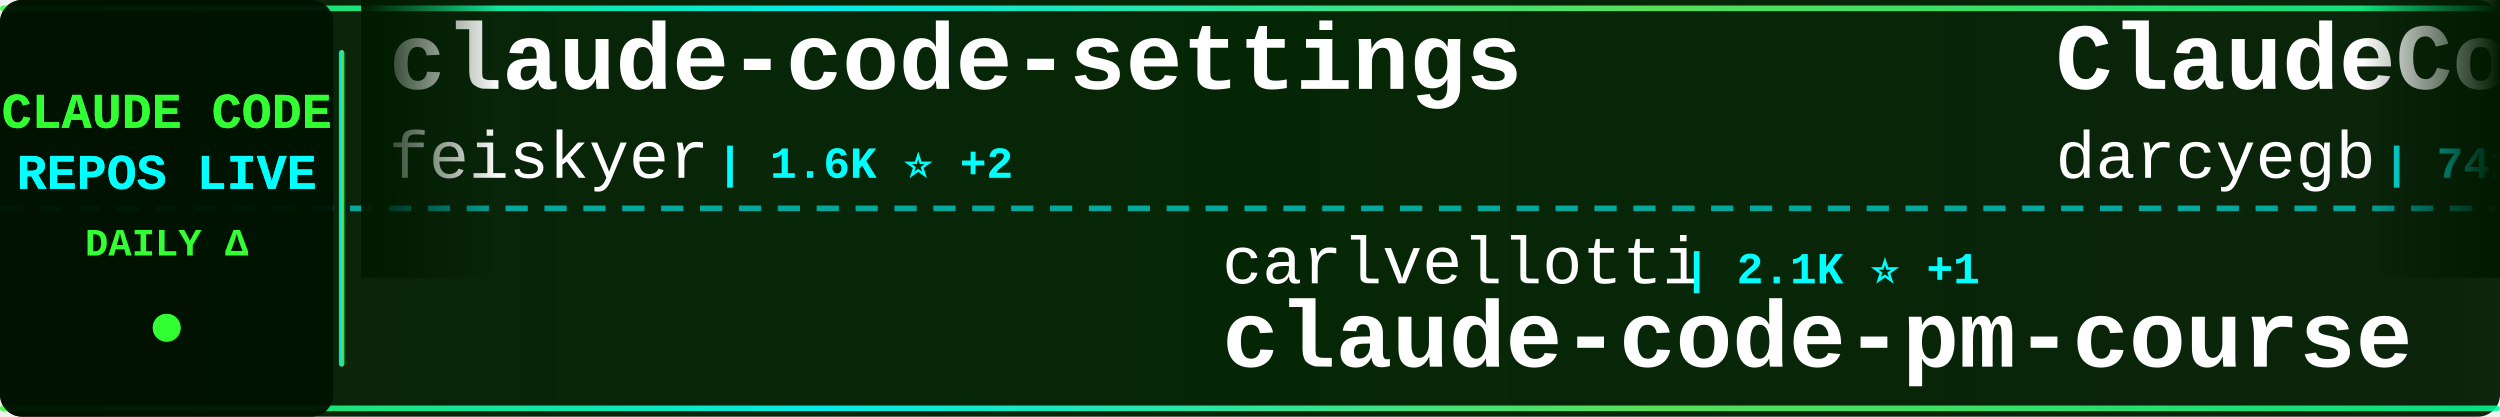
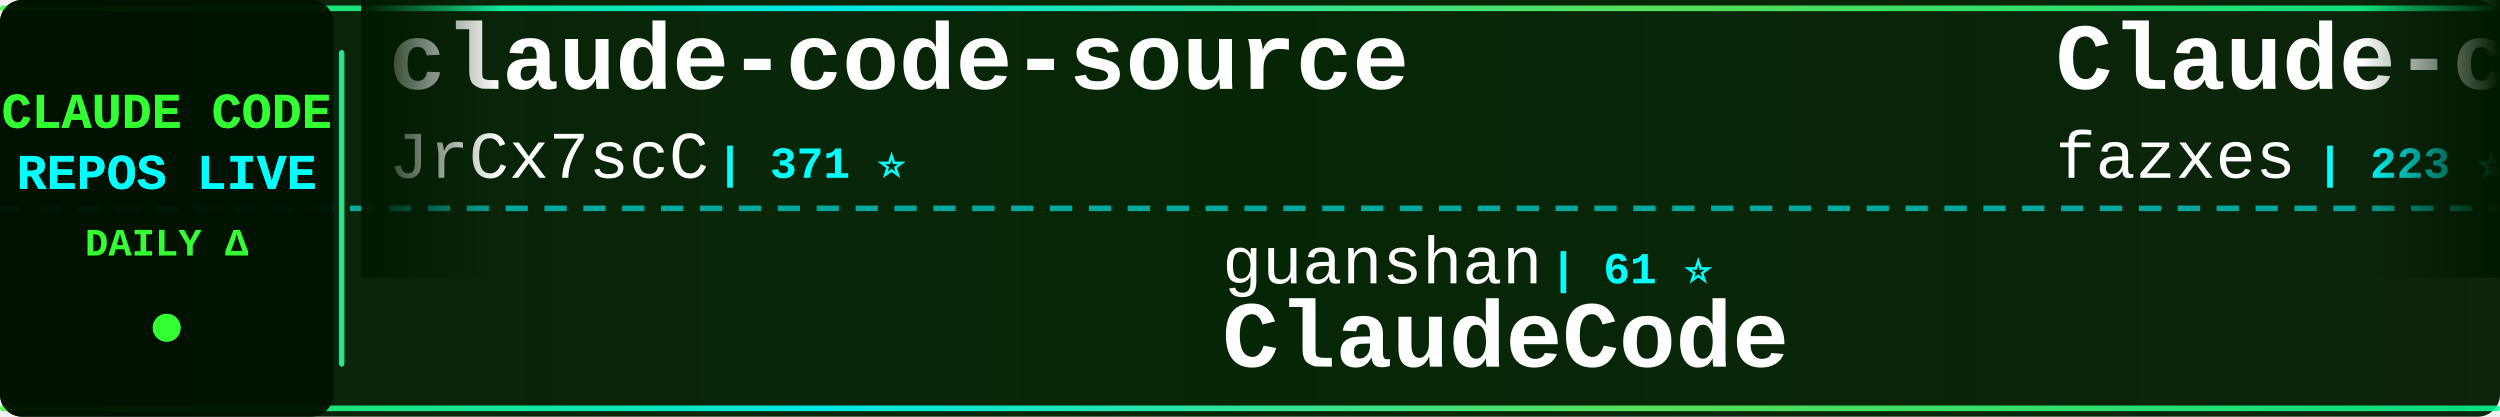
<svg xmlns="http://www.w3.org/2000/svg" width="900" height="150">
  <defs>
    <linearGradient id="tickerBg" x1="0%" y1="0%" x2="100%" y2="0%">
      <stop offset="0%" style="stop-color:#001a00;stop-opacity:0.95" />
      <stop offset="50%" style="stop-color:#002200;stop-opacity:0.98" />
      <stop offset="100%" style="stop-color:#001a00;stop-opacity:0.95" />
    </linearGradient>
    <linearGradient id="borderGrad" x1="0%" y1="0%" x2="100%" y2="0%">
      <stop offset="0%" style="stop-color:#33ff33;stop-opacity:0.85">
        <animate attributeName="stop-opacity" values="0.85;1;0.85" dur="2s" repeatCount="indefinite" />
      </stop>
      <stop offset="33%" style="stop-color:#00ffff;stop-opacity:0.9">
        <animate attributeName="stop-opacity" values="0.9;1;0.9" dur="2.2s" repeatCount="indefinite" />
      </stop>
      <stop offset="66%" style="stop-color:#66ff66;stop-opacity:0.85">
        <animate attributeName="stop-opacity" values="0.85;1;0.85" dur="1.8s" repeatCount="indefinite" />
      </stop>
      <stop offset="100%" style="stop-color:#00ff99;stop-opacity:0.85">
        <animate attributeName="stop-opacity" values="0.85;1;0.85" dur="2s" repeatCount="indefinite" />
      </stop>
    </linearGradient>
    <filter id="textGlow">
      <feGaussianBlur stdDeviation="0.1" result="coloredBlur" />
      <feMerge>
        <feMergeNode in="coloredBlur" />
        <feMergeNode in="SourceGraphic" />
      </feMerge>
    </filter>
    <filter id="metricGlow">
      <feGaussianBlur stdDeviation="0.2" result="coloredBlur" />
      <feMerge>
        <feMergeNode in="coloredBlur" />
        <feMergeNode in="SourceGraphic" />
      </feMerge>
    </filter>
    <linearGradient id="leftFade" x1="0%" y1="0%" x2="100%" y2="0%">
      <stop offset="0%" style="stop-color:#001a00;stop-opacity:1" />
      <stop offset="100%" style="stop-color:#001a00;stop-opacity:0" />
    </linearGradient>
    <linearGradient id="rightFade" x1="0%" y1="0%" x2="100%" y2="0%">
      <stop offset="0%" style="stop-color:#001a00;stop-opacity:0" />
      <stop offset="100%" style="stop-color:#001a00;stop-opacity:1" />
    </linearGradient>
  </defs>
  <rect width="900" height="150" fill="url(#tickerBg)" rx="8" />
  <rect x="0" y="2" width="900" height="2" fill="url(#borderGrad)" rx="1" />
  <rect x="0" y="146" width="900" height="2" fill="url(#borderGrad)" rx="1" />
  <line x1="0" y1="75" x2="900" y2="75" stroke="#00ffff" stroke-width="2" stroke-dasharray="8 6" opacity="0.6" />
  <rect x="0" y="0" width="120" height="150" fill="#001100" opacity="0.95" rx="8" />
  <text x="60" y="46" font-family="'Courier New', monospace" font-size="18" font-weight="bold" fill="#33ff33" text-anchor="middle" filter="url(#textGlow)">
    CLAUDE CODE
  </text>
  <text x="60" y="68" font-family="'Courier New', monospace" font-size="18" font-weight="bold" fill="#00ffff" text-anchor="middle" filter="url(#textGlow)">
    REPOS LIVE
  </text>
  <text x="60" y="92" font-family="'Courier New', monospace" font-size="14" font-weight="bold" fill="#33ff33" text-anchor="middle">
    DAILY Δ
  </text>
  <circle cx="60" cy="118" r="5" fill="#33ff33" filter="url(#metricGlow)">
    <animate attributeName="r" values="4;6;4" dur="1.5s" repeatCount="indefinite" />
    <animate attributeName="opacity" values="0.6;1;0.6" dur="1.5s" repeatCount="indefinite" />
  </circle>
  <rect x="122" y="18" width="2" height="114" fill="url(#borderGrad)" rx="1" />
  <clipPath id="tickerClip">
    <rect x="130" y="0" width="770" height="150" />
  </clipPath>
  <g clip-path="url(#tickerClip)">
    <g id="tickerItems">
      <animateTransform attributeName="transform" attributeType="XML" type="translate" from="0 0" to="-3000 0" dur="54s" repeatCount="indefinite" />
      <g transform="translate(0, 0)">
-         <text x="140" y="32" font-family="'Courier New', monospace" font-size="34" font-weight="bold" fill="#ffffff">claude-code-settings</text>
-         <text x="140" y="64" font-family="'Courier New', monospace" font-size="24" font-weight="normal" fill="#ffffff" opacity="1.0">feiskyer</text>
-         <text x="258" y="64" font-family="'Courier New', monospace" font-size="16" font-weight="bold" fill="#00ffff"> | 1.6K ⭐ +2</text>
+         <text x="140" y="32" font-family="'Courier New', monospace" font-size="34" font-weight="bold" fill="#ffffff">claude-code-source</text>
+         <text x="140" y="64" font-family="'Courier New', monospace" font-size="24" font-weight="normal" fill="#ffffff" opacity="1.0">JrCx7scC</text>
+         <text x="258" y="64" font-family="'Courier New', monospace" font-size="16" font-weight="bold" fill="#00ffff"> | 371 ⭐</text>
      </g>
      <g transform="translate(300, 0)">
-         <text x="140" y="102" font-family="'Courier New', monospace" font-size="24" font-weight="normal" fill="#ffffff" opacity="1.0">carlvellotti</text>
-         <text x="306" y="102" font-family="'Courier New', monospace" font-size="16" font-weight="bold" fill="#00ffff"> | 2.1K ⭐ +1</text>
-         <text x="140" y="132" font-family="'Courier New', monospace" font-size="34" font-weight="bold" fill="#ffffff">claude-code-pm-course</text>
+         <text x="140" y="102" font-family="'Courier New', monospace" font-size="24" font-weight="normal" fill="#ffffff" opacity="1.0">guanshan</text>
+         <text x="258" y="102" font-family="'Courier New', monospace" font-size="16" font-weight="bold" fill="#00ffff"> | 61 ⭐</text>
+         <text x="140" y="132" font-family="'Courier New', monospace" font-size="34" font-weight="bold" fill="#ffffff">ClaudeCode</text>
      </g>
      <g transform="translate(600, 0)">
-         <text x="140" y="32" font-family="'Courier New', monospace" font-size="34" font-weight="bold" fill="#ffffff">ClaudeCodeAgents</text>
-         <text x="140" y="64" font-family="'Courier New', monospace" font-size="24" font-weight="normal" fill="#ffffff" opacity="1.0">darcyegb</text>
-         <text x="258" y="64" font-family="'Courier New', monospace" font-size="16" font-weight="bold" fill="#00ffff"> | 741 ⭐ +3</text>
+         <text x="140" y="32" font-family="'Courier New', monospace" font-size="34" font-weight="bold" fill="#ffffff">Claude-code</text>
+         <text x="140" y="64" font-family="'Courier New', monospace" font-size="24" font-weight="normal" fill="#ffffff" opacity="1.0">fazxes</text>
+         <text x="234" y="64" font-family="'Courier New', monospace" font-size="16" font-weight="bold" fill="#00ffff"> | 223 ⭐</text>
      </g>
      <g transform="translate(900, 0)">
-         <text x="140" y="102" font-family="'Courier New', monospace" font-size="24" font-weight="normal" fill="#ffffff" opacity="1.0">xorespesp</text>
-         <text x="270" y="102" font-family="'Courier New', monospace" font-size="16" font-weight="bold" fill="#00ffff"> | 228 ⭐</text>
+         <text x="140" y="102" font-family="'Courier New', monospace" font-size="24" font-weight="normal" fill="#ffffff" opacity="1.0">lintsinghua</text>
+         <text x="294" y="102" font-family="'Courier New', monospace" font-size="16" font-weight="bold" fill="#00ffff"> | 3.8K ⭐ +8</text>
+         <text x="140" y="132" font-family="'Courier New', monospace" font-size="34" font-weight="bold" fill="#ffffff">claude-code-book</text>
+       </g>
+       <g transform="translate(1200, 0)">
+         <text x="140" y="32" font-family="'Courier New', monospace" font-size="34" font-weight="bold" fill="#ffffff">claude-code-cli</text>
+         <text x="140" y="64" font-family="'Courier New', monospace" font-size="24" font-weight="normal" fill="#ffffff" opacity="1.0">huangserva</text>
+         <text x="282" y="64" font-family="'Courier New', monospace" font-size="16" font-weight="bold" fill="#00ffff"> | 617 ⭐ +2</text>
+       </g>
+       <g transform="translate(1500, 0)">
+         <text x="140" y="102" font-family="'Courier New', monospace" font-size="24" font-weight="normal" fill="#ffffff" opacity="1.0">AICoderTudou</text>
+         <text x="306" y="102" font-family="'Courier New', monospace" font-size="16" font-weight="bold" fill="#00ffff"> | 498 ⭐</text>
+         <text x="140" y="132" font-family="'Courier New', monospace" font-size="34" font-weight="bold" fill="#ffffff">claude-code-tudou</text>
+       </g>
+       <g transform="translate(1800, 0)">
+         <text x="140" y="32" font-family="'Courier New', monospace" font-size="34" font-weight="bold" fill="#ffffff">oh-my-claudecode</text>
+         <text x="140" y="64" font-family="'Courier New', monospace" font-size="24" font-weight="normal" fill="#ffffff" opacity="1.0">Yeachan-Heo</text>
+         <text x="294" y="64" font-family="'Courier New', monospace" font-size="16" font-weight="bold" fill="#00ffff"> | 37.3K ⭐ +58</text>
+       </g>
+       <g transform="translate(2100, 0)">
+         <text x="140" y="102" font-family="'Courier New', monospace" font-size="24" font-weight="normal" fill="#ffffff" opacity="1.0">Onewon</text>
+         <text x="234" y="102" font-family="'Courier New', monospace" font-size="16" font-weight="bold" fill="#00ffff"> | 182 ⭐</text>
        <text x="140" y="132" font-family="'Courier New', monospace" font-size="34" font-weight="bold" fill="#ffffff">claude-code</text>
      </g>
-       <g transform="translate(1200, 0)">
-         <text x="140" y="32" font-family="'Courier New', monospace" font-size="34" font-weight="bold" fill="#ffffff">claude-code-sourcemap</text>
-         <text x="140" y="64" font-family="'Courier New', monospace" font-size="24" font-weight="normal" fill="#ffffff" opacity="1.0">ChinaSiro</text>
-         <text x="270" y="64" font-family="'Courier New', monospace" font-size="16" font-weight="bold" fill="#00ffff"> | 9.5K ⭐ +5</text>
-       </g>
-       <g transform="translate(1500, 0)">
-         <text x="140" y="102" font-family="'Courier New', monospace" font-size="24" font-weight="normal" fill="#ffffff" opacity="1.0">fuergaosi233</text>
-         <text x="306" y="102" font-family="'Courier New', monospace" font-size="16" font-weight="bold" fill="#00ffff"> | 2.7K ⭐ +1</text>
-         <text x="140" y="132" font-family="'Courier New', monospace" font-size="34" font-weight="bold" fill="#ffffff">claude-code-proxy</text>
-       </g>
-       <g transform="translate(1800, 0)">
-         <text x="140" y="32" font-family="'Courier New', monospace" font-size="34" font-weight="bold" fill="#ffffff">claude-code-hooks-master...</text>
-         <text x="140" y="64" font-family="'Courier New', monospace" font-size="24" font-weight="normal" fill="#ffffff" opacity="1.0">disler</text>
-         <text x="234" y="64" font-family="'Courier New', monospace" font-size="16" font-weight="bold" fill="#00ffff"> | 3.8K ⭐</text>
-       </g>
-       <g transform="translate(2100, 0)">
-         <text x="140" y="102" font-family="'Courier New', monospace" font-size="24" font-weight="normal" fill="#ffffff" opacity="1.0">lorryjovens-hub</text>
-         <text x="342" y="102" font-family="'Courier New', monospace" font-size="16" font-weight="bold" fill="#00ffff"> | 1.7K ⭐ +1</text>
-         <text x="140" y="132" font-family="'Courier New', monospace" font-size="34" font-weight="bold" fill="#ffffff">claude-code-rust</text>
-       </g>
      <g transform="translate(2400, 0)">
-         <text x="140" y="32" font-family="'Courier New', monospace" font-size="34" font-weight="bold" fill="#ffffff">claude-code-prompts</text>
-         <text x="140" y="64" font-family="'Courier New', monospace" font-size="24" font-weight="normal" fill="#ffffff" opacity="1.0">repowise-dev</text>
-         <text x="306" y="64" font-family="'Courier New', monospace" font-size="16" font-weight="bold" fill="#00ffff"> | 1.1K ⭐ +11</text>
+         <text x="140" y="32" font-family="'Courier New', monospace" font-size="34" font-weight="bold" fill="#ffffff">Claude-Code-Game-Studios</text>
+         <text x="140" y="64" font-family="'Courier New', monospace" font-size="24" font-weight="normal" fill="#ffffff" opacity="1.0">Donchitos</text>
+         <text x="270" y="64" font-family="'Courier New', monospace" font-size="16" font-weight="bold" fill="#00ffff"> | 22.5K ⭐ +37</text>
      </g>
      <g transform="translate(2700, 0)">
-         <text x="140" y="102" font-family="'Courier New', monospace" font-size="24" font-weight="normal" fill="#ffffff" opacity="1.0">codeaashu</text>
-         <text x="270" y="102" font-family="'Courier New', monospace" font-size="16" font-weight="bold" fill="#00ffff"> | 3.0K ⭐ +5</text>
-         <text x="140" y="132" font-family="'Courier New', monospace" font-size="34" font-weight="bold" fill="#ffffff">claude-code</text>
+         <text x="140" y="102" font-family="'Courier New', monospace" font-size="24" font-weight="normal" fill="#ffffff" opacity="1.0">rohitg00</text>
+         <text x="258" y="102" font-family="'Courier New', monospace" font-size="16" font-weight="bold" fill="#00ffff"> | 2.2K ⭐ +9</text>
+         <text x="140" y="132" font-family="'Courier New', monospace" font-size="34" font-weight="bold" fill="#ffffff">awesome-claude-code-tool...</text>
      </g>
      <g transform="translate(3000, 0)">
-         <text x="140" y="32" font-family="'Courier New', monospace" font-size="34" font-weight="bold" fill="#ffffff">claude-code-settings</text>
-         <text x="140" y="64" font-family="'Courier New', monospace" font-size="24" font-weight="normal" fill="#ffffff" opacity="1.0">feiskyer</text>
-         <text x="258" y="64" font-family="'Courier New', monospace" font-size="16" font-weight="bold" fill="#00ffff"> | 1.6K ⭐ +2</text>
+         <text x="140" y="32" font-family="'Courier New', monospace" font-size="34" font-weight="bold" fill="#ffffff">claude-code-source</text>
+         <text x="140" y="64" font-family="'Courier New', monospace" font-size="24" font-weight="normal" fill="#ffffff" opacity="1.0">JrCx7scC</text>
+         <text x="258" y="64" font-family="'Courier New', monospace" font-size="16" font-weight="bold" fill="#00ffff"> | 371 ⭐</text>
      </g>
      <g transform="translate(3300, 0)">
-         <text x="140" y="102" font-family="'Courier New', monospace" font-size="24" font-weight="normal" fill="#ffffff" opacity="1.0">carlvellotti</text>
-         <text x="306" y="102" font-family="'Courier New', monospace" font-size="16" font-weight="bold" fill="#00ffff"> | 2.1K ⭐ +1</text>
-         <text x="140" y="132" font-family="'Courier New', monospace" font-size="34" font-weight="bold" fill="#ffffff">claude-code-pm-course</text>
+         <text x="140" y="102" font-family="'Courier New', monospace" font-size="24" font-weight="normal" fill="#ffffff" opacity="1.0">guanshan</text>
+         <text x="258" y="102" font-family="'Courier New', monospace" font-size="16" font-weight="bold" fill="#00ffff"> | 61 ⭐</text>
+         <text x="140" y="132" font-family="'Courier New', monospace" font-size="34" font-weight="bold" fill="#ffffff">ClaudeCode</text>
      </g>
      <g transform="translate(3600, 0)">
-         <text x="140" y="32" font-family="'Courier New', monospace" font-size="34" font-weight="bold" fill="#ffffff">ClaudeCodeAgents</text>
-         <text x="140" y="64" font-family="'Courier New', monospace" font-size="24" font-weight="normal" fill="#ffffff" opacity="1.0">darcyegb</text>
-         <text x="258" y="64" font-family="'Courier New', monospace" font-size="16" font-weight="bold" fill="#00ffff"> | 741 ⭐ +3</text>
+         <text x="140" y="32" font-family="'Courier New', monospace" font-size="34" font-weight="bold" fill="#ffffff">Claude-code</text>
+         <text x="140" y="64" font-family="'Courier New', monospace" font-size="24" font-weight="normal" fill="#ffffff" opacity="1.0">fazxes</text>
+         <text x="234" y="64" font-family="'Courier New', monospace" font-size="16" font-weight="bold" fill="#00ffff"> | 223 ⭐</text>
      </g>
      <g transform="translate(3900, 0)">
-         <text x="140" y="102" font-family="'Courier New', monospace" font-size="24" font-weight="normal" fill="#ffffff" opacity="1.0">xorespesp</text>
-         <text x="270" y="102" font-family="'Courier New', monospace" font-size="16" font-weight="bold" fill="#00ffff"> | 228 ⭐</text>
-         <text x="140" y="132" font-family="'Courier New', monospace" font-size="34" font-weight="bold" fill="#ffffff">claude-code</text>
+         <text x="140" y="102" font-family="'Courier New', monospace" font-size="24" font-weight="normal" fill="#ffffff" opacity="1.0">lintsinghua</text>
+         <text x="294" y="102" font-family="'Courier New', monospace" font-size="16" font-weight="bold" fill="#00ffff"> | 3.8K ⭐ +8</text>
+         <text x="140" y="132" font-family="'Courier New', monospace" font-size="34" font-weight="bold" fill="#ffffff">claude-code-book</text>
      </g>
    </g>
  </g>
  <rect x="130" y="0" width="50" height="100" fill="url(#leftFade)" />
  <rect x="850" y="0" width="50" height="100" fill="url(#rightFade)" />
</svg>
